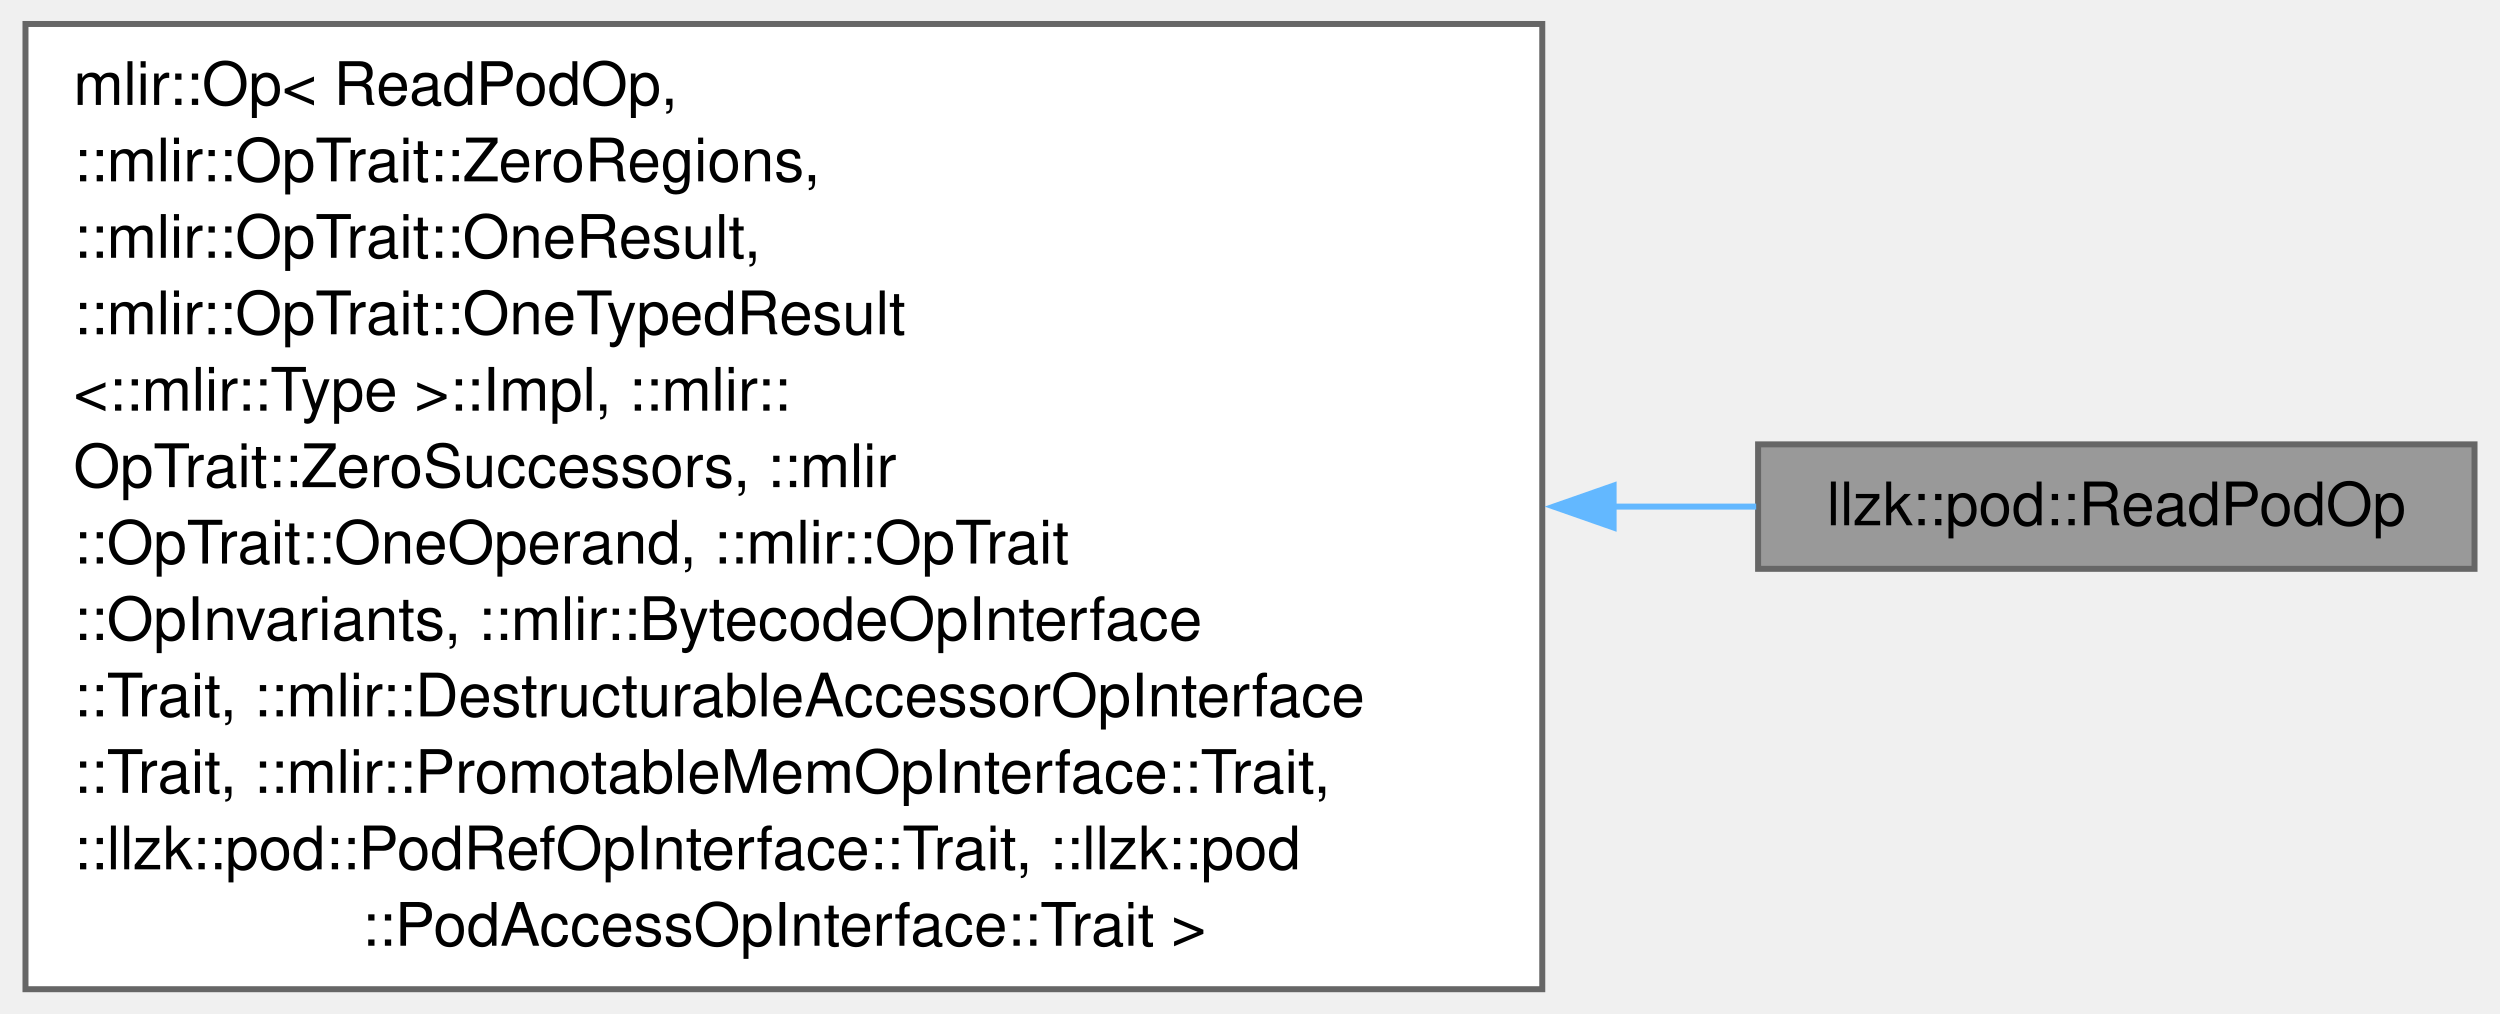
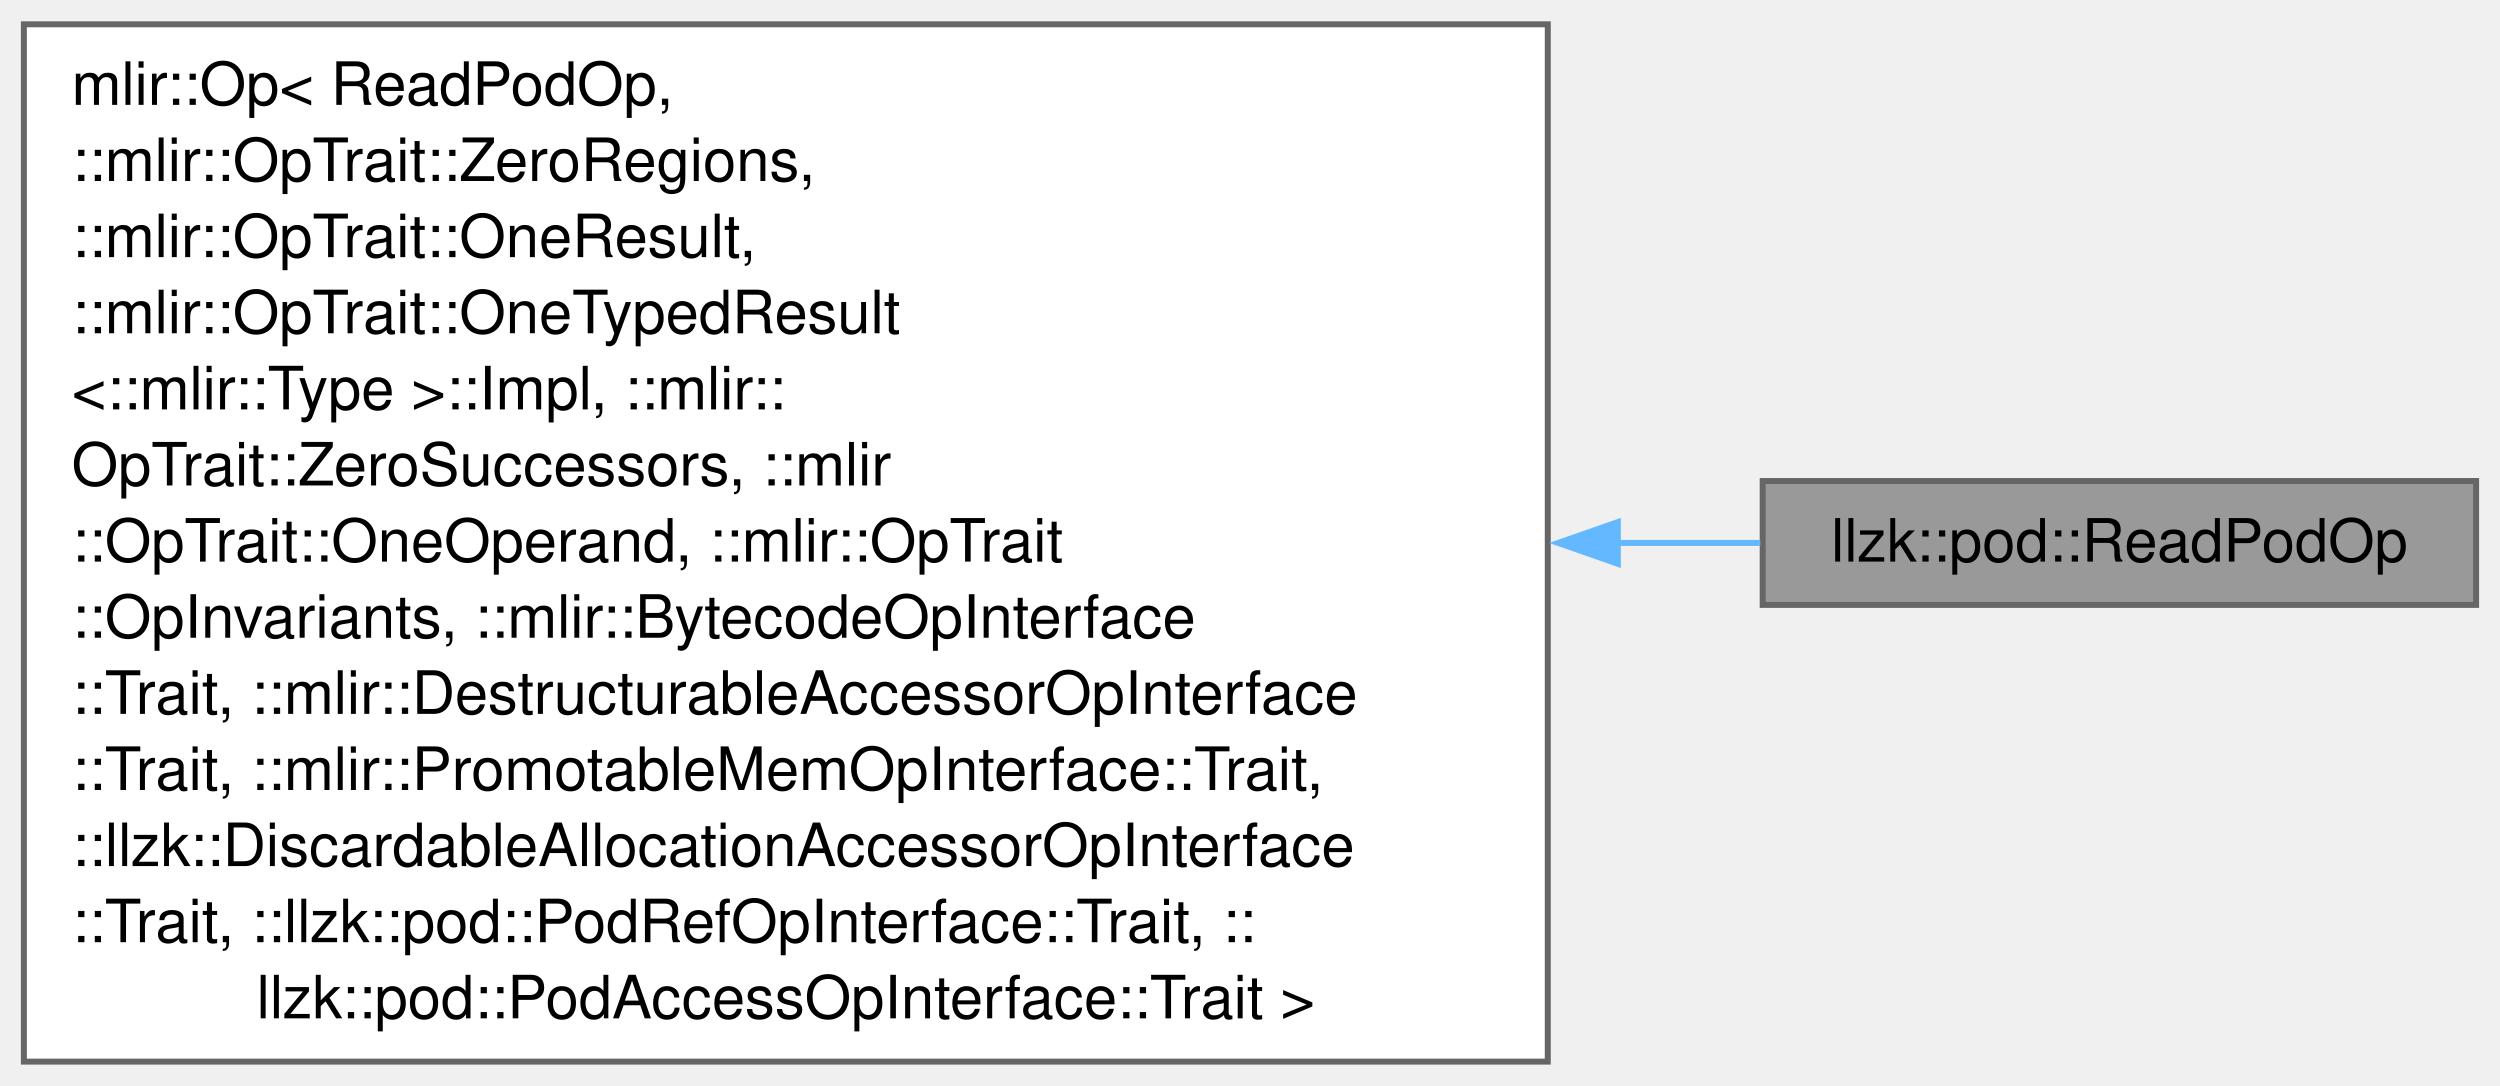
- <svg xmlns="http://www.w3.org/2000/svg" xmlns:xlink="http://www.w3.org/1999/xlink" width="417pt" height="169pt" viewBox="0.00 0.00 416.50 169.00">
-   <g id="graph0" class="graph" transform="scale(1 1) rotate(0) translate(4 165)">
+ <svg xmlns="http://www.w3.org/2000/svg" xmlns:xlink="http://www.w3.org/1999/xlink" width="419pt" height="182pt" viewBox="0.00 0.00 418.75 181.75">
+   <g id="graph0" class="graph" transform="scale(1 1) rotate(0) translate(4 177.75)">
    <g id="Node000001" class="node">
      <g id="a_Node000001">
        <a xlink:title=" ">
-           <polygon fill="#999999" stroke="#666666" points="408.5,-90.88 289,-90.88 289,-70.12 408.5,-70.12 408.5,-90.88" />
-           <text text-anchor="middle" x="348.75" y="-77.38" font-family="Helvetica,sans-Serif" font-size="10.00">llzk::pod::ReadPodOp</text>
+           <polygon fill="#999999" stroke="#666666" points="410.75,-97.25 291.25,-97.25 291.25,-76.5 410.75,-76.5 410.75,-97.25" />
+           <text text-anchor="middle" x="351" y="-83.75" font-family="Helvetica,sans-Serif" font-size="10.00">llzk::pod::ReadPodOp</text>
        </a>
      </g>
    </g>
    <g id="Node000002" class="node">
      <g id="a_Node000002">
        <a xlink:title=" ">
-           <polygon fill="white" stroke="#666666" points="253,-161 0,-161 0,0 253,0 253,-161" />
-           <text text-anchor="start" x="8" y="-147.5" font-family="Helvetica,sans-Serif" font-size="10.00">mlir::Op&lt; ReadPodOp,</text>
-           <text text-anchor="start" x="8" y="-134.75" font-family="Helvetica,sans-Serif" font-size="10.00"> ::mlir::OpTrait::ZeroRegions,</text>
-           <text text-anchor="start" x="8" y="-122" font-family="Helvetica,sans-Serif" font-size="10.00"> ::mlir::OpTrait::OneResult,</text>
-           <text text-anchor="start" x="8" y="-109.25" font-family="Helvetica,sans-Serif" font-size="10.00"> ::mlir::OpTrait::OneTypedResult</text>
-           <text text-anchor="start" x="8" y="-96.5" font-family="Helvetica,sans-Serif" font-size="10.00">&lt;::mlir::Type &gt;::Impl, ::mlir::</text>
-           <text text-anchor="start" x="8" y="-83.75" font-family="Helvetica,sans-Serif" font-size="10.00">OpTrait::ZeroSuccessors, ::mlir</text>
-           <text text-anchor="start" x="8" y="-71" font-family="Helvetica,sans-Serif" font-size="10.00">::OpTrait::OneOperand, ::mlir::OpTrait</text>
-           <text text-anchor="start" x="8" y="-58.25" font-family="Helvetica,sans-Serif" font-size="10.00">::OpInvariants, ::mlir::BytecodeOpInterface</text>
-           <text text-anchor="start" x="8" y="-45.5" font-family="Helvetica,sans-Serif" font-size="10.00">::Trait, ::mlir::DestructurableAccessorOpInterface</text>
-           <text text-anchor="start" x="8" y="-32.75" font-family="Helvetica,sans-Serif" font-size="10.00">::Trait, ::mlir::PromotableMemOpInterface::Trait,</text>
-           <text text-anchor="start" x="8" y="-20" font-family="Helvetica,sans-Serif" font-size="10.00"> ::llzk::pod::PodRefOpInterface::Trait, ::llzk::pod</text>
-           <text text-anchor="middle" x="126.5" y="-7.25" font-family="Helvetica,sans-Serif" font-size="10.00">::PodAccessOpInterface::Trait &gt;</text>
+           <polygon fill="white" stroke="#666666" points="255.25,-173.75 0,-173.75 0,0 255.25,0 255.25,-173.75" />
+           <text text-anchor="start" x="8" y="-160.25" font-family="Helvetica,sans-Serif" font-size="10.00">mlir::Op&lt; ReadPodOp,</text>
+           <text text-anchor="start" x="8" y="-147.5" font-family="Helvetica,sans-Serif" font-size="10.00"> ::mlir::OpTrait::ZeroRegions,</text>
+           <text text-anchor="start" x="8" y="-134.75" font-family="Helvetica,sans-Serif" font-size="10.00"> ::mlir::OpTrait::OneResult,</text>
+           <text text-anchor="start" x="8" y="-122" font-family="Helvetica,sans-Serif" font-size="10.00"> ::mlir::OpTrait::OneTypedResult</text>
+           <text text-anchor="start" x="8" y="-109.25" font-family="Helvetica,sans-Serif" font-size="10.00">&lt;::mlir::Type &gt;::Impl, ::mlir::</text>
+           <text text-anchor="start" x="8" y="-96.5" font-family="Helvetica,sans-Serif" font-size="10.00">OpTrait::ZeroSuccessors, ::mlir</text>
+           <text text-anchor="start" x="8" y="-83.75" font-family="Helvetica,sans-Serif" font-size="10.00">::OpTrait::OneOperand, ::mlir::OpTrait</text>
+           <text text-anchor="start" x="8" y="-71" font-family="Helvetica,sans-Serif" font-size="10.00">::OpInvariants, ::mlir::BytecodeOpInterface</text>
+           <text text-anchor="start" x="8" y="-58.25" font-family="Helvetica,sans-Serif" font-size="10.00">::Trait, ::mlir::DestructurableAccessorOpInterface</text>
+           <text text-anchor="start" x="8" y="-45.5" font-family="Helvetica,sans-Serif" font-size="10.00">::Trait, ::mlir::PromotableMemOpInterface::Trait,</text>
+           <text text-anchor="start" x="8" y="-32.75" font-family="Helvetica,sans-Serif" font-size="10.00"> ::llzk::DiscardableAllocationAccessorOpInterface</text>
+           <text text-anchor="start" x="8" y="-20" font-family="Helvetica,sans-Serif" font-size="10.00">::Trait, ::llzk::pod::PodRefOpInterface::Trait, ::</text>
+           <text text-anchor="middle" x="127.62" y="-7.25" font-family="Helvetica,sans-Serif" font-size="10.00">llzk::pod::PodAccessOpInterface::Trait &gt;</text>
        </a>
      </g>
    </g>
    <g id="edge1_Node000001_Node000002" class="edge">
      <g id="a_edge1_Node000001_Node000002">
        <a xlink:title=" ">
-           <path fill="none" stroke="#63b8ff" d="M264.76,-80.5C273.02,-80.5 281.06,-80.5 288.68,-80.5" />
-           <polygon fill="#63b8ff" stroke="#63b8ff" points="264.9,-77 254.9,-80.5 264.9,-84 264.9,-77" />
+           <path fill="none" stroke="#63b8ff" d="M266.88,-86.88C275.16,-86.88 283.21,-86.88 290.85,-86.88" />
+           <polygon fill="#63b8ff" stroke="#63b8ff" points="266.99,-83.38 256.99,-86.88 266.99,-90.38 266.99,-83.38" />
        </a>
      </g>
    </g>
  </g>
</svg>
